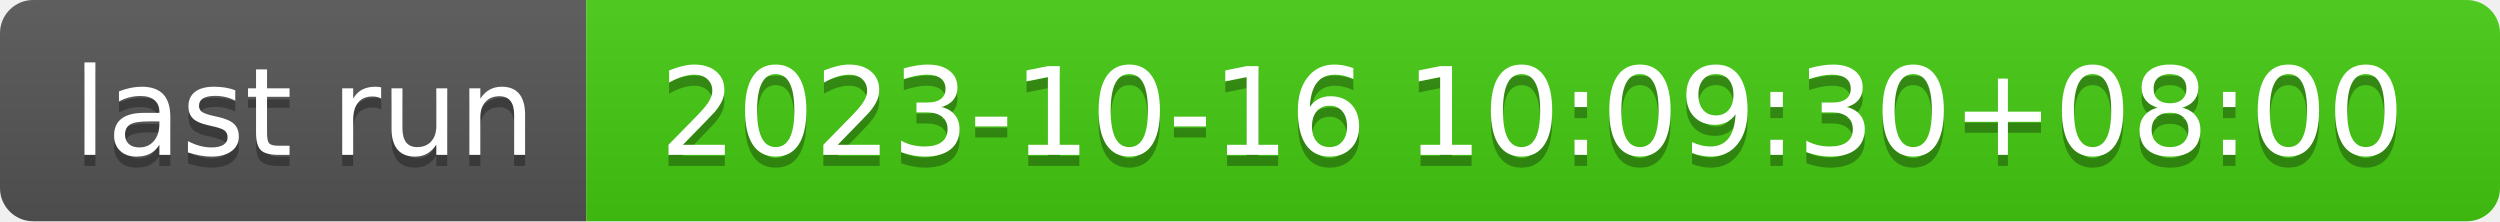
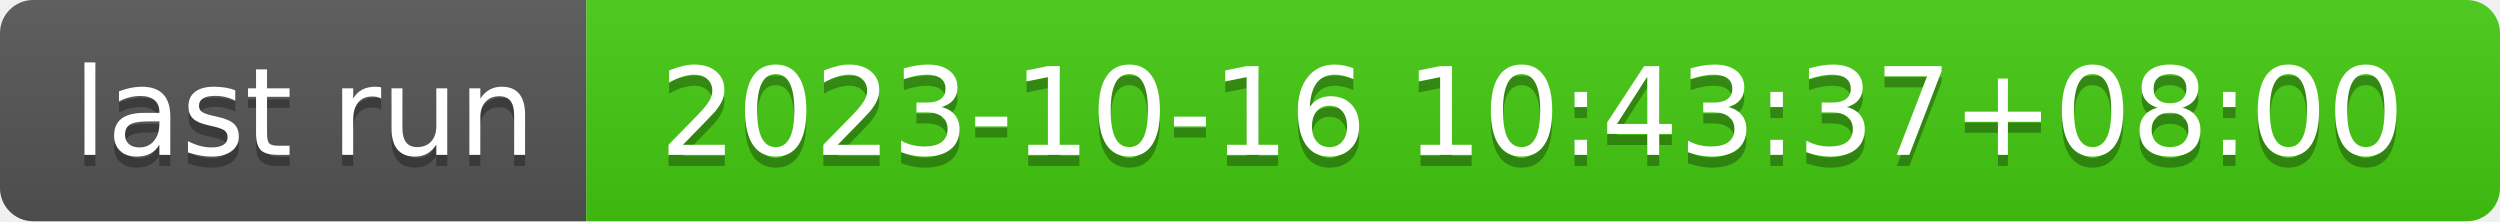
- <svg xmlns="http://www.w3.org/2000/svg" width="226" height="20" role="img" aria-label="last run: 2023-10-16 10:09:30+08:00">
+ <svg xmlns="http://www.w3.org/2000/svg" width="226" height="20" role="img" aria-label="last run: 2023-10-16 10:43:37+08:00">
  <linearGradient id="s" x2="0" y2="100%">
    <stop offset="0" stop-color="#bbb" stop-opacity=".1" />
    <stop offset="1" stop-opacity=".1" />
  </linearGradient>
  <clipPath id="r">
    <rect width="226" height="20" rx="3" fill="#fff" />
  </clipPath>
  <g clip-path="url(#r)">
    <rect width="53" height="20" fill="#555" />
    <rect x="53" width="173" height="20" fill="#4c1" />
    <rect width="226" height="20" fill="url(#s)" />
  </g>
  <g fill="#fff" text-anchor="middle" font-family="Verdana,Geneva,DejaVu Sans,sans-serif" text-rendering="geometricPrecision" font-size="110">
    <text aria-hidden="true" x="275" y="150" fill="#010101" fill-opacity=".3" transform="scale(.1)" textLength="430">last run</text>
    <text x="275" y="140" transform="scale(.1)" fill="#fff" textLength="430">last run</text>
-     <text aria-hidden="true" x="1385" y="150" fill="#010101" fill-opacity=".3" transform="scale(.1)" textLength="1630">2023-10-16 10:09:30+08:00</text>
-     <text x="1385" y="140" transform="scale(.1)" fill="#fff" textLength="1630">2023-10-16 10:09:30+08:00</text>
+     <text aria-hidden="true" x="1385" y="150" fill="#010101" fill-opacity=".3" transform="scale(.1)" textLength="1630">2023-10-16 10:43:37+08:00</text>
+     <text x="1385" y="140" transform="scale(.1)" fill="#fff" textLength="1630">2023-10-16 10:43:37+08:00</text>
  </g>
</svg>
